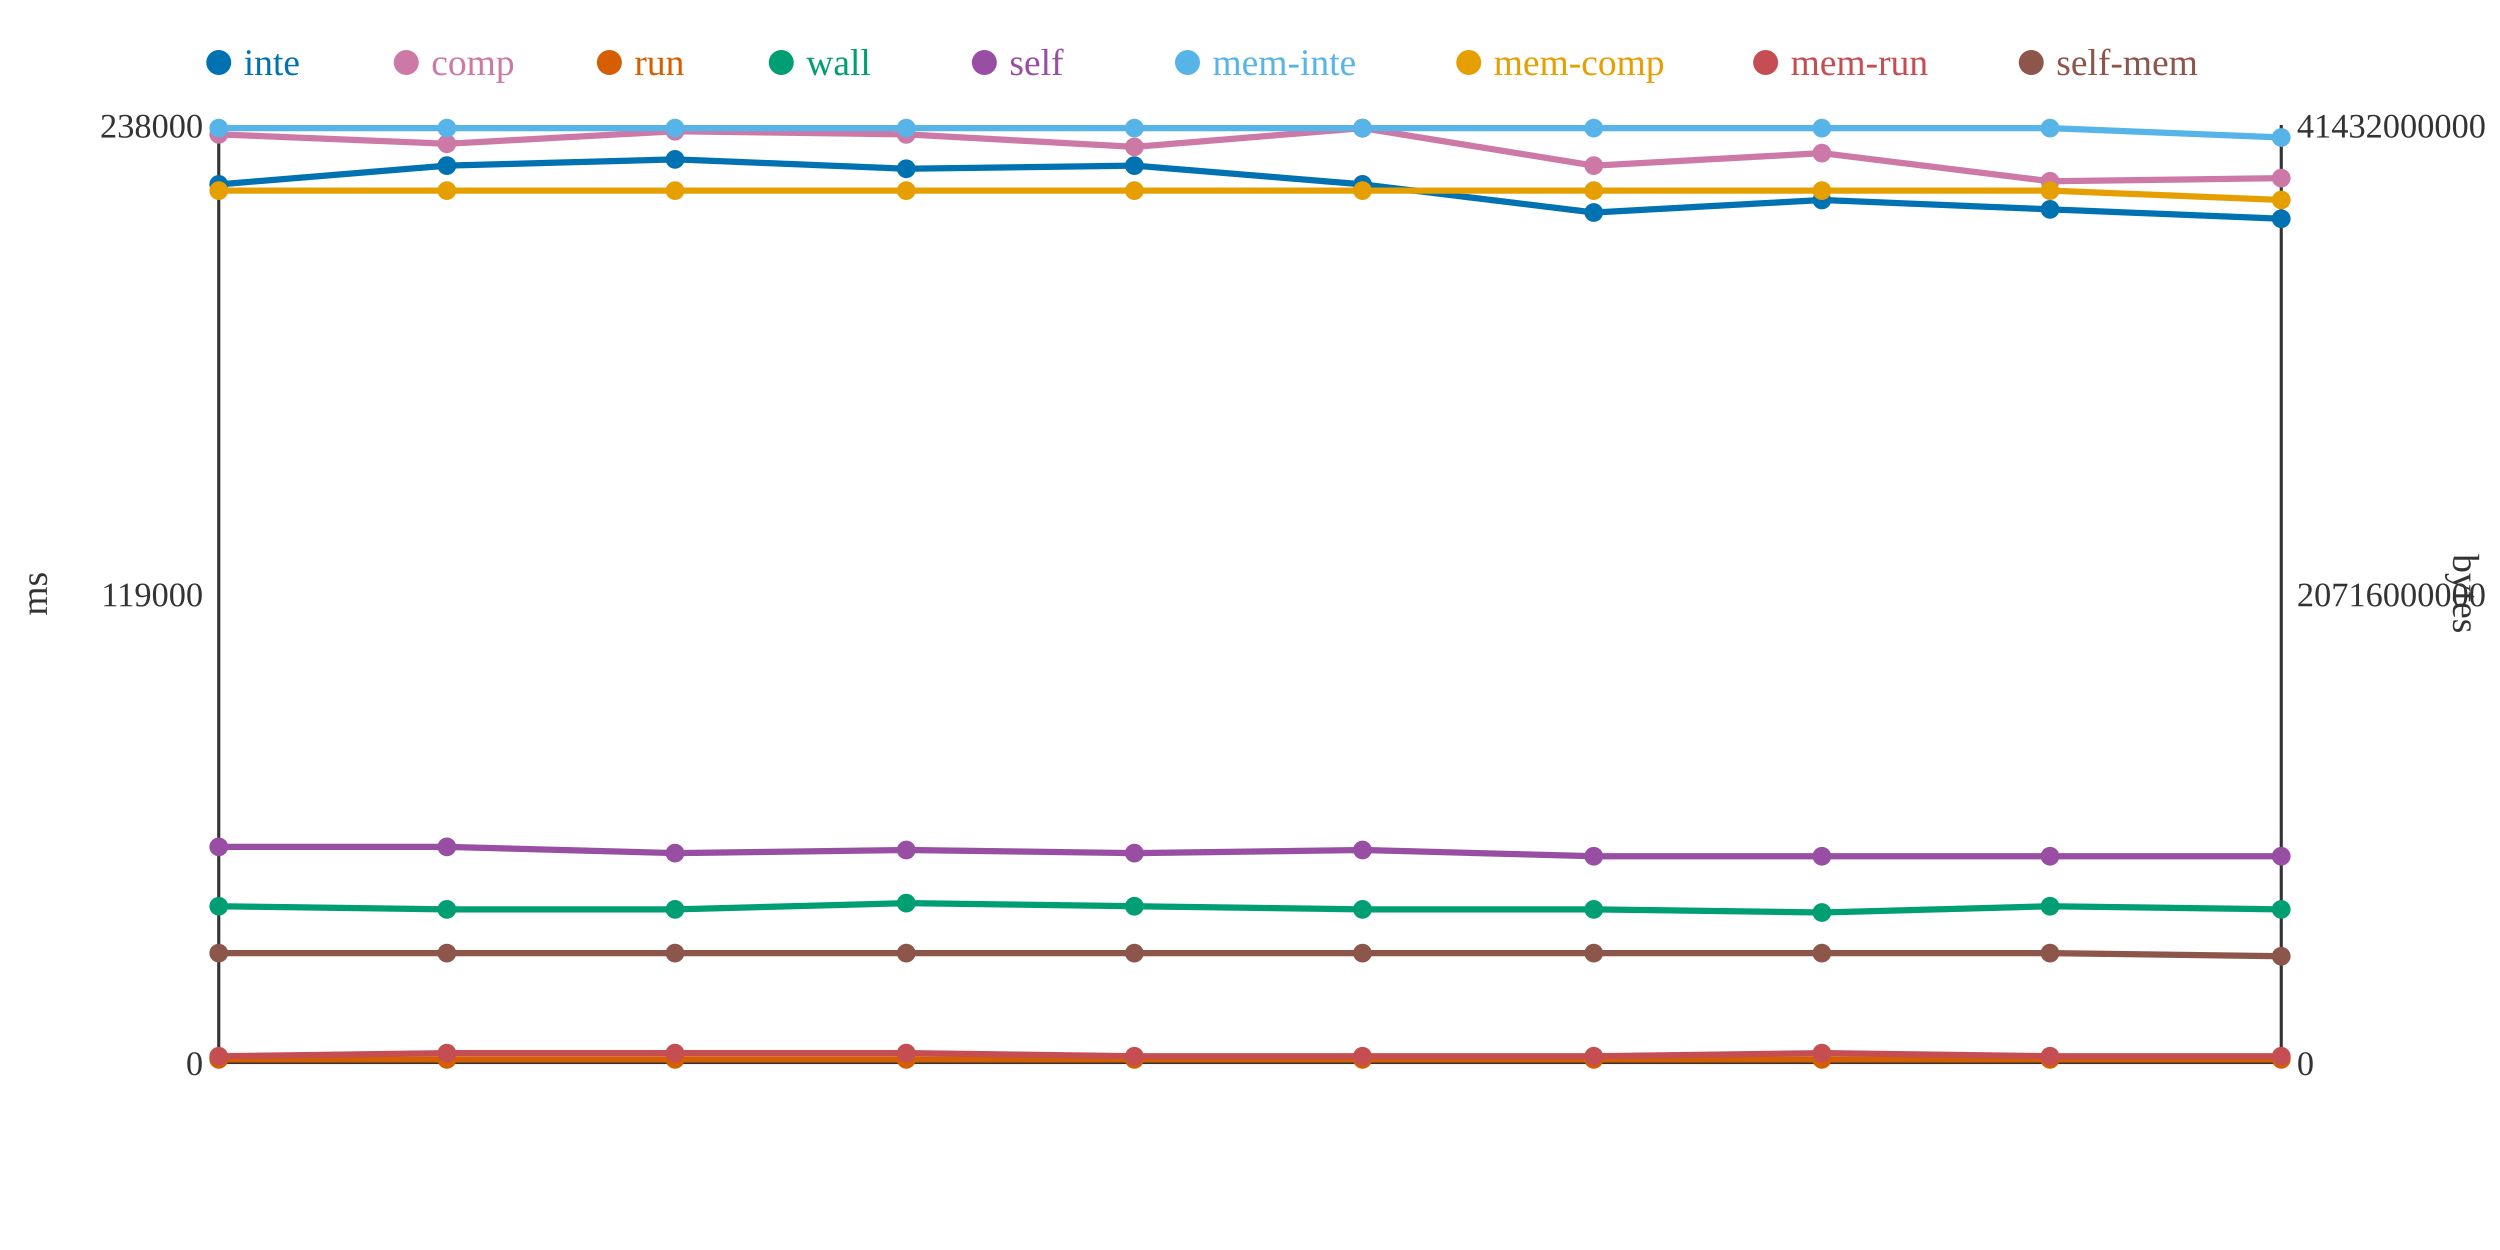
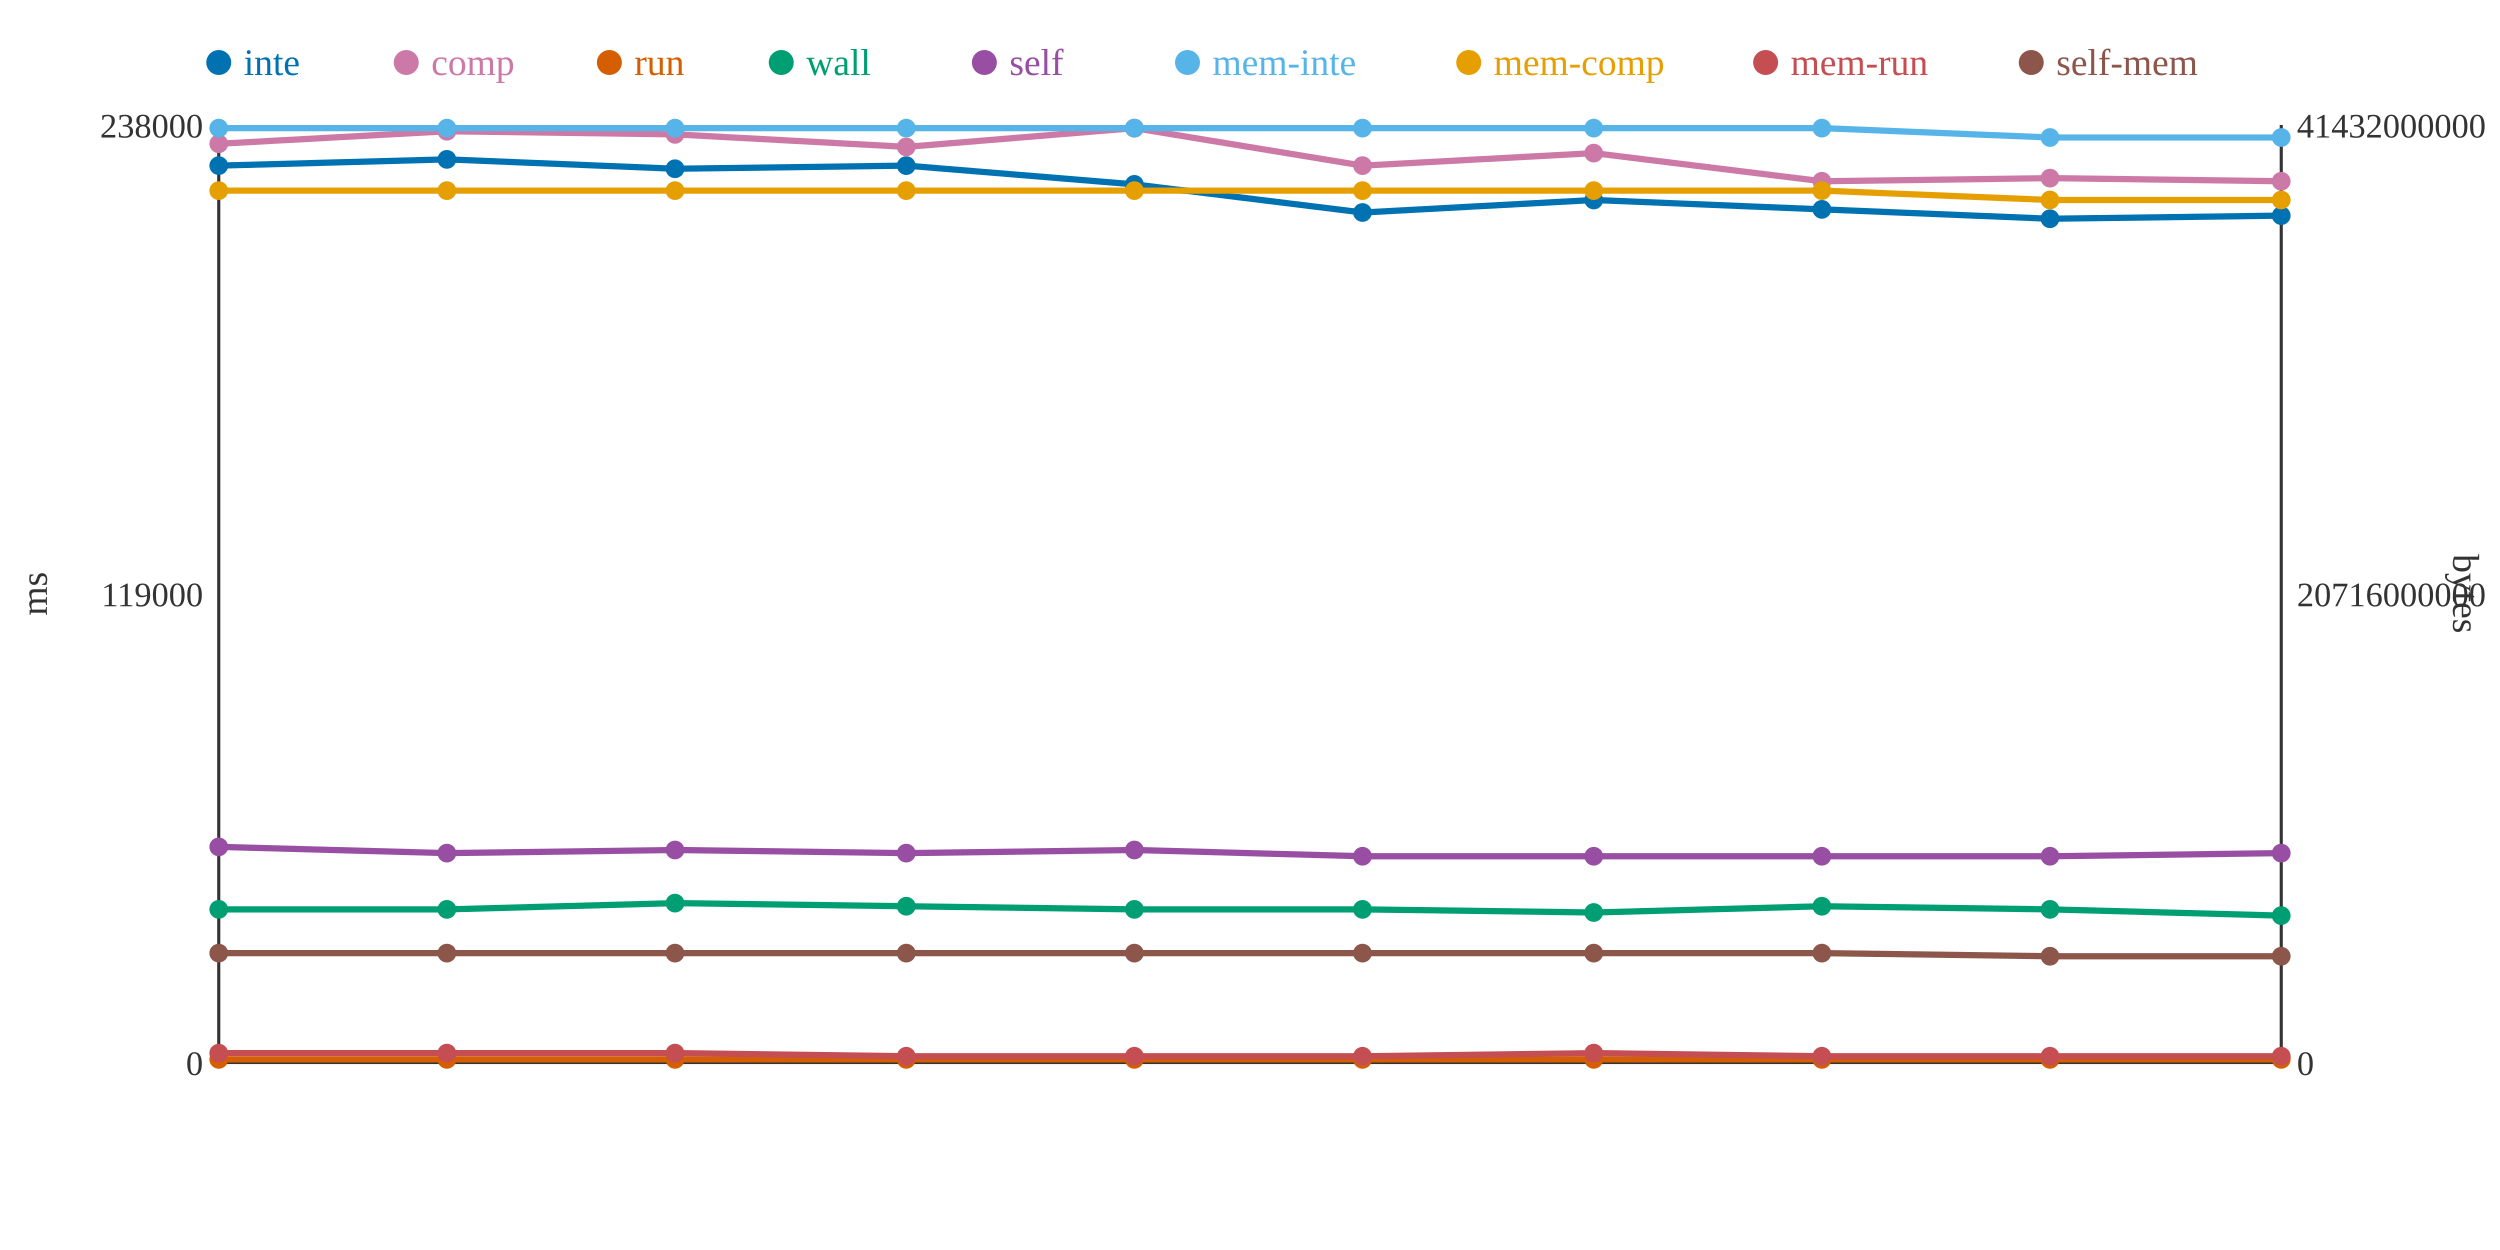
<svg xmlns="http://www.w3.org/2000/svg" width="800" height="400">
  <rect width="800" height="400" fill="white" />
  <line x1="70" y1="40" x2="70" y2="340" stroke="#333" stroke-width="1" />
  <line x1="70" y1="340" x2="730" y2="340" stroke="#333" stroke-width="1" />
  <line x1="730" y1="40" x2="730" y2="340" stroke="#333" stroke-width="1" />
  <text x="65" y="344" text-anchor="end" font-size="11" fill="#333">0</text>
  <text x="65" y="194" text-anchor="end" font-size="11" fill="#333">119000</text>
  <text x="65" y="44" text-anchor="end" font-size="11" fill="#333">238000</text>
  <text x="15" y="190" text-anchor="middle" font-size="12" fill="#333" transform="rotate(-90 15 190)">ms</text>
  <text x="735" y="344" text-anchor="start" font-size="11" fill="#333">0</text>
  <text x="735" y="194" text-anchor="start" font-size="11" fill="#333">20716000000</text>
  <text x="735" y="44" text-anchor="start" font-size="11" fill="#333">41432000000</text>
  <text x="785" y="190" text-anchor="middle" font-size="12" fill="#333" transform="rotate(90 785 190)">bytes</text>
-   <polyline points="70,59 143,53 216,51 290,54 363,53 436,59 510,68 583,64 656,67 730,70" fill="none" stroke="#0072B2" stroke-width="2" />
-   <polyline points="70,43 143,46 216,42 290,43 363,47 436,41 510,53 583,49 656,58 730,57" fill="none" stroke="#CC79A7" stroke-width="2" />
+   <polyline points="70,53 143,51 216,54 290,53 363,59 436,68 510,64 583,67 656,70 730,69" fill="none" stroke="#0072B2" stroke-width="2" />
+   <polyline points="70,46 143,42 216,43 290,47 363,41 436,53 510,49 583,58 656,57 730,58" fill="none" stroke="#CC79A7" stroke-width="2" />
  <polyline points="70,339 143,339 216,339 290,339 363,339 436,339 510,339 583,339 656,339 730,339" fill="none" stroke="#D55E00" stroke-width="2" />
-   <polyline points="70,290 143,291 216,291 290,289 363,290 436,291 510,291 583,292 656,290 730,291" fill="none" stroke="#009E73" stroke-width="2" />
-   <polyline points="70,271 143,271 216,273 290,272 363,273 436,272 510,274 583,274 656,274 730,274" fill="none" stroke="#984EA3" stroke-width="2" />
-   <polyline points="70,41 143,41 216,41 290,41 363,41 436,41 510,41 583,41 656,41 730,44" fill="none" stroke="#56B4E9" stroke-width="2" />
-   <polyline points="70,61 143,61 216,61 290,61 363,61 436,61 510,61 583,61 656,61 730,64" fill="none" stroke="#E69F00" stroke-width="2" />
-   <polyline points="70,338 143,337 216,337 290,337 363,338 436,338 510,338 583,337 656,338 730,338" fill="none" stroke="#C44E52" stroke-width="2" />
-   <polyline points="70,305 143,305 216,305 290,305 363,305 436,305 510,305 583,305 656,305 730,306" fill="none" stroke="#8C564B" stroke-width="2" />
-   <circle cx="70" cy="59" r="3" fill="#0072B2" />
-   <circle cx="70" cy="43" r="3" fill="#CC79A7" />
+   <polyline points="70,291 143,291 216,289 290,290 363,291 436,291 510,292 583,290 656,291 730,293" fill="none" stroke="#009E73" stroke-width="2" />
+   <polyline points="70,271 143,273 216,272 290,273 363,272 436,274 510,274 583,274 656,274 730,273" fill="none" stroke="#984EA3" stroke-width="2" />
+   <polyline points="70,41 143,41 216,41 290,41 363,41 436,41 510,41 583,41 656,44 730,44" fill="none" stroke="#56B4E9" stroke-width="2" />
+   <polyline points="70,61 143,61 216,61 290,61 363,61 436,61 510,61 583,61 656,64 730,64" fill="none" stroke="#E69F00" stroke-width="2" />
+   <polyline points="70,337 143,337 216,337 290,338 363,338 436,338 510,337 583,338 656,338 730,338" fill="none" stroke="#C44E52" stroke-width="2" />
+   <polyline points="70,305 143,305 216,305 290,305 363,305 436,305 510,305 583,305 656,306 730,306" fill="none" stroke="#8C564B" stroke-width="2" />
+   <circle cx="70" cy="53" r="3" fill="#0072B2" />
+   <circle cx="70" cy="46" r="3" fill="#CC79A7" />
  <circle cx="70" cy="339" r="3" fill="#D55E00" />
-   <circle cx="70" cy="290" r="3" fill="#009E73" />
+   <circle cx="70" cy="291" r="3" fill="#009E73" />
  <circle cx="70" cy="271" r="3" fill="#984EA3" />
  <circle cx="70" cy="41" r="3" fill="#56B4E9" />
  <circle cx="70" cy="61" r="3" fill="#E69F00" />
-   <circle cx="70" cy="338" r="3" fill="#C44E52" />
+   <circle cx="70" cy="337" r="3" fill="#C44E52" />
  <circle cx="70" cy="305" r="3" fill="#8C564B" />
-   <circle cx="143" cy="53" r="3" fill="#0072B2" />
-   <circle cx="143" cy="46" r="3" fill="#CC79A7" />
+   <circle cx="143" cy="51" r="3" fill="#0072B2" />
+   <circle cx="143" cy="42" r="3" fill="#CC79A7" />
  <circle cx="143" cy="339" r="3" fill="#D55E00" />
  <circle cx="143" cy="291" r="3" fill="#009E73" />
-   <circle cx="143" cy="271" r="3" fill="#984EA3" />
+   <circle cx="143" cy="273" r="3" fill="#984EA3" />
  <circle cx="143" cy="41" r="3" fill="#56B4E9" />
  <circle cx="143" cy="61" r="3" fill="#E69F00" />
  <circle cx="143" cy="337" r="3" fill="#C44E52" />
  <circle cx="143" cy="305" r="3" fill="#8C564B" />
-   <circle cx="216" cy="51" r="3" fill="#0072B2" />
-   <circle cx="216" cy="42" r="3" fill="#CC79A7" />
+   <circle cx="216" cy="54" r="3" fill="#0072B2" />
+   <circle cx="216" cy="43" r="3" fill="#CC79A7" />
  <circle cx="216" cy="339" r="3" fill="#D55E00" />
-   <circle cx="216" cy="291" r="3" fill="#009E73" />
-   <circle cx="216" cy="273" r="3" fill="#984EA3" />
+   <circle cx="216" cy="289" r="3" fill="#009E73" />
+   <circle cx="216" cy="272" r="3" fill="#984EA3" />
  <circle cx="216" cy="41" r="3" fill="#56B4E9" />
  <circle cx="216" cy="61" r="3" fill="#E69F00" />
  <circle cx="216" cy="337" r="3" fill="#C44E52" />
  <circle cx="216" cy="305" r="3" fill="#8C564B" />
-   <circle cx="290" cy="54" r="3" fill="#0072B2" />
-   <circle cx="290" cy="43" r="3" fill="#CC79A7" />
+   <circle cx="290" cy="53" r="3" fill="#0072B2" />
+   <circle cx="290" cy="47" r="3" fill="#CC79A7" />
  <circle cx="290" cy="339" r="3" fill="#D55E00" />
-   <circle cx="290" cy="289" r="3" fill="#009E73" />
-   <circle cx="290" cy="272" r="3" fill="#984EA3" />
+   <circle cx="290" cy="290" r="3" fill="#009E73" />
+   <circle cx="290" cy="273" r="3" fill="#984EA3" />
  <circle cx="290" cy="41" r="3" fill="#56B4E9" />
  <circle cx="290" cy="61" r="3" fill="#E69F00" />
-   <circle cx="290" cy="337" r="3" fill="#C44E52" />
+   <circle cx="290" cy="338" r="3" fill="#C44E52" />
  <circle cx="290" cy="305" r="3" fill="#8C564B" />
-   <circle cx="363" cy="53" r="3" fill="#0072B2" />
-   <circle cx="363" cy="47" r="3" fill="#CC79A7" />
+   <circle cx="363" cy="59" r="3" fill="#0072B2" />
+   <circle cx="363" cy="41" r="3" fill="#CC79A7" />
  <circle cx="363" cy="339" r="3" fill="#D55E00" />
-   <circle cx="363" cy="290" r="3" fill="#009E73" />
-   <circle cx="363" cy="273" r="3" fill="#984EA3" />
+   <circle cx="363" cy="291" r="3" fill="#009E73" />
+   <circle cx="363" cy="272" r="3" fill="#984EA3" />
  <circle cx="363" cy="41" r="3" fill="#56B4E9" />
  <circle cx="363" cy="61" r="3" fill="#E69F00" />
  <circle cx="363" cy="338" r="3" fill="#C44E52" />
  <circle cx="363" cy="305" r="3" fill="#8C564B" />
-   <circle cx="436" cy="59" r="3" fill="#0072B2" />
-   <circle cx="436" cy="41" r="3" fill="#CC79A7" />
+   <circle cx="436" cy="68" r="3" fill="#0072B2" />
+   <circle cx="436" cy="53" r="3" fill="#CC79A7" />
  <circle cx="436" cy="339" r="3" fill="#D55E00" />
  <circle cx="436" cy="291" r="3" fill="#009E73" />
-   <circle cx="436" cy="272" r="3" fill="#984EA3" />
+   <circle cx="436" cy="274" r="3" fill="#984EA3" />
  <circle cx="436" cy="41" r="3" fill="#56B4E9" />
  <circle cx="436" cy="61" r="3" fill="#E69F00" />
  <circle cx="436" cy="338" r="3" fill="#C44E52" />
  <circle cx="436" cy="305" r="3" fill="#8C564B" />
-   <circle cx="510" cy="68" r="3" fill="#0072B2" />
-   <circle cx="510" cy="53" r="3" fill="#CC79A7" />
+   <circle cx="510" cy="64" r="3" fill="#0072B2" />
+   <circle cx="510" cy="49" r="3" fill="#CC79A7" />
  <circle cx="510" cy="339" r="3" fill="#D55E00" />
-   <circle cx="510" cy="291" r="3" fill="#009E73" />
+   <circle cx="510" cy="292" r="3" fill="#009E73" />
  <circle cx="510" cy="274" r="3" fill="#984EA3" />
  <circle cx="510" cy="41" r="3" fill="#56B4E9" />
  <circle cx="510" cy="61" r="3" fill="#E69F00" />
-   <circle cx="510" cy="338" r="3" fill="#C44E52" />
+   <circle cx="510" cy="337" r="3" fill="#C44E52" />
  <circle cx="510" cy="305" r="3" fill="#8C564B" />
-   <circle cx="583" cy="64" r="3" fill="#0072B2" />
-   <circle cx="583" cy="49" r="3" fill="#CC79A7" />
+   <circle cx="583" cy="67" r="3" fill="#0072B2" />
+   <circle cx="583" cy="58" r="3" fill="#CC79A7" />
  <circle cx="583" cy="339" r="3" fill="#D55E00" />
-   <circle cx="583" cy="292" r="3" fill="#009E73" />
+   <circle cx="583" cy="290" r="3" fill="#009E73" />
  <circle cx="583" cy="274" r="3" fill="#984EA3" />
  <circle cx="583" cy="41" r="3" fill="#56B4E9" />
  <circle cx="583" cy="61" r="3" fill="#E69F00" />
-   <circle cx="583" cy="337" r="3" fill="#C44E52" />
+   <circle cx="583" cy="338" r="3" fill="#C44E52" />
  <circle cx="583" cy="305" r="3" fill="#8C564B" />
-   <circle cx="656" cy="67" r="3" fill="#0072B2" />
-   <circle cx="656" cy="58" r="3" fill="#CC79A7" />
+   <circle cx="656" cy="70" r="3" fill="#0072B2" />
+   <circle cx="656" cy="57" r="3" fill="#CC79A7" />
  <circle cx="656" cy="339" r="3" fill="#D55E00" />
-   <circle cx="656" cy="290" r="3" fill="#009E73" />
+   <circle cx="656" cy="291" r="3" fill="#009E73" />
  <circle cx="656" cy="274" r="3" fill="#984EA3" />
-   <circle cx="656" cy="41" r="3" fill="#56B4E9" />
-   <circle cx="656" cy="61" r="3" fill="#E69F00" />
+   <circle cx="656" cy="44" r="3" fill="#56B4E9" />
+   <circle cx="656" cy="64" r="3" fill="#E69F00" />
  <circle cx="656" cy="338" r="3" fill="#C44E52" />
-   <circle cx="656" cy="305" r="3" fill="#8C564B" />
-   <circle cx="730" cy="70" r="3" fill="#0072B2" />
-   <circle cx="730" cy="57" r="3" fill="#CC79A7" />
+   <circle cx="656" cy="306" r="3" fill="#8C564B" />
+   <circle cx="730" cy="69" r="3" fill="#0072B2" />
+   <circle cx="730" cy="58" r="3" fill="#CC79A7" />
  <circle cx="730" cy="339" r="3" fill="#D55E00" />
-   <circle cx="730" cy="291" r="3" fill="#009E73" />
-   <circle cx="730" cy="274" r="3" fill="#984EA3" />
+   <circle cx="730" cy="293" r="3" fill="#009E73" />
+   <circle cx="730" cy="273" r="3" fill="#984EA3" />
  <circle cx="730" cy="44" r="3" fill="#56B4E9" />
  <circle cx="730" cy="64" r="3" fill="#E69F00" />
  <circle cx="730" cy="338" r="3" fill="#C44E52" />
  <circle cx="730" cy="306" r="3" fill="#8C564B" />
  <circle cx="70" cy="20" r="4" fill="#0072B2" />
  <text x="78" y="24" text-anchor="start" font-size="12" fill="#0072B2">inte</text>
  <circle cx="130" cy="20" r="4" fill="#CC79A7" />
  <text x="138" y="24" text-anchor="start" font-size="12" fill="#CC79A7">comp</text>
  <circle cx="195" cy="20" r="4" fill="#D55E00" />
  <text x="203" y="24" text-anchor="start" font-size="12" fill="#D55E00">run</text>
  <circle cx="250" cy="20" r="4" fill="#009E73" />
  <text x="258" y="24" text-anchor="start" font-size="12" fill="#009E73">wall</text>
  <circle cx="315" cy="20" r="4" fill="#984EA3" />
  <text x="323" y="24" text-anchor="start" font-size="12" fill="#984EA3">self</text>
  <circle cx="380" cy="20" r="4" fill="#56B4E9" />
  <text x="388" y="24" text-anchor="start" font-size="12" fill="#56B4E9">mem-inte</text>
  <circle cx="470" cy="20" r="4" fill="#E69F00" />
  <text x="478" y="24" text-anchor="start" font-size="12" fill="#E69F00">mem-comp</text>
  <circle cx="565" cy="20" r="4" fill="#C44E52" />
  <text x="573" y="24" text-anchor="start" font-size="12" fill="#C44E52">mem-run</text>
  <circle cx="650" cy="20" r="4" fill="#8C564B" />
  <text x="658" y="24" text-anchor="start" font-size="12" fill="#8C564B">self-mem</text>
</svg>
